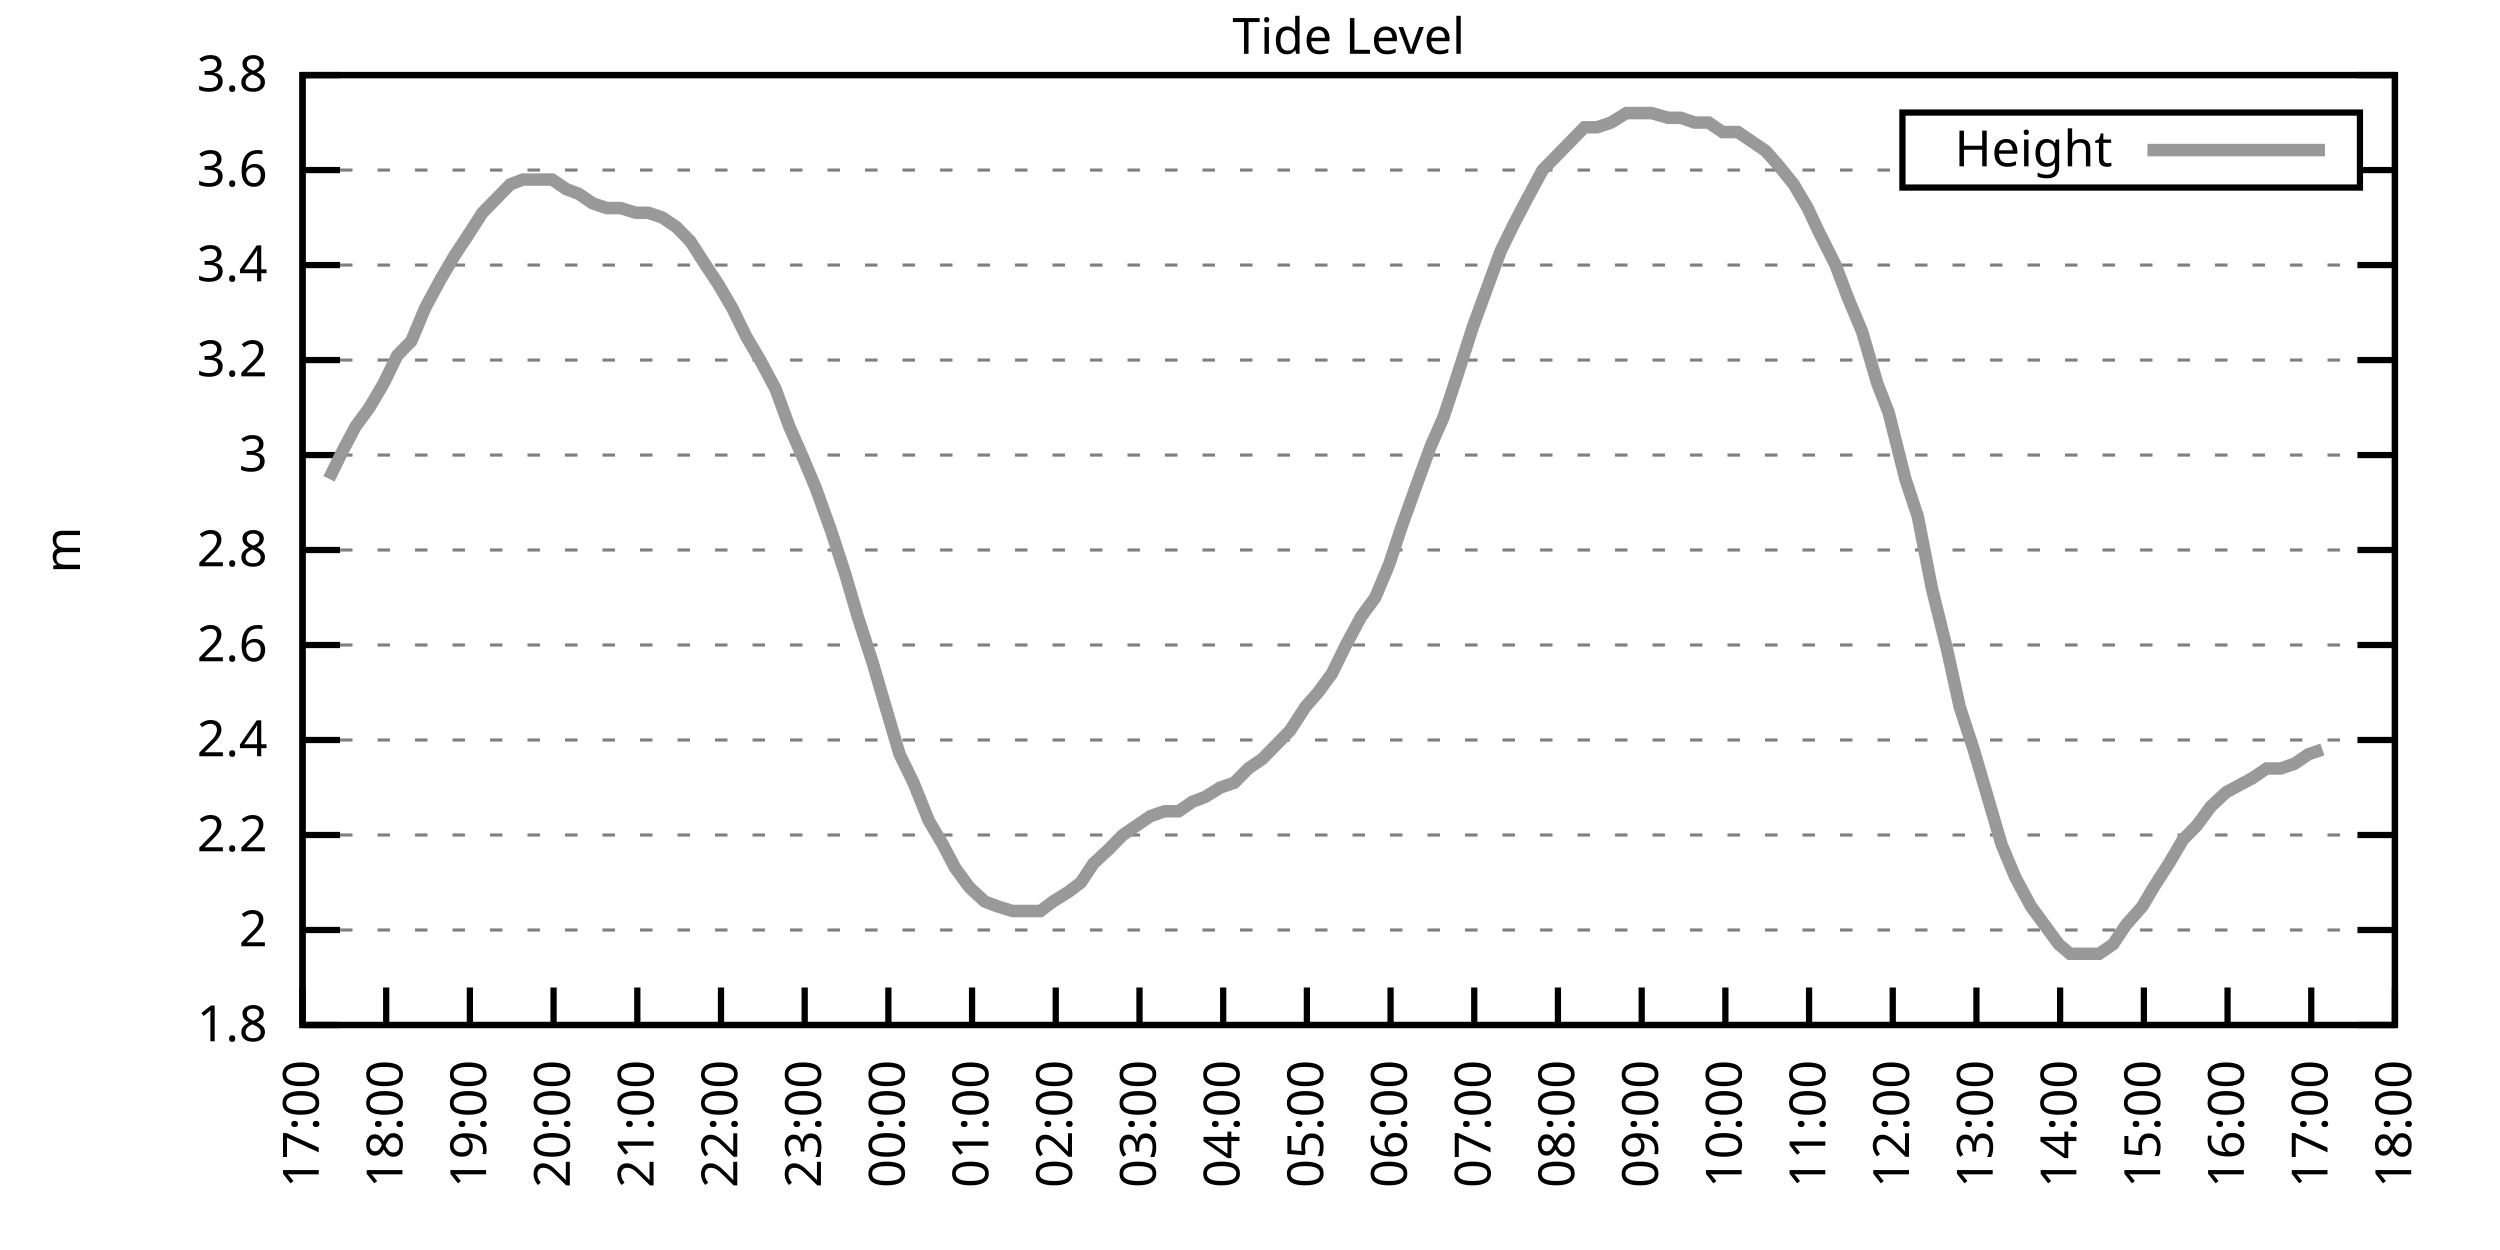
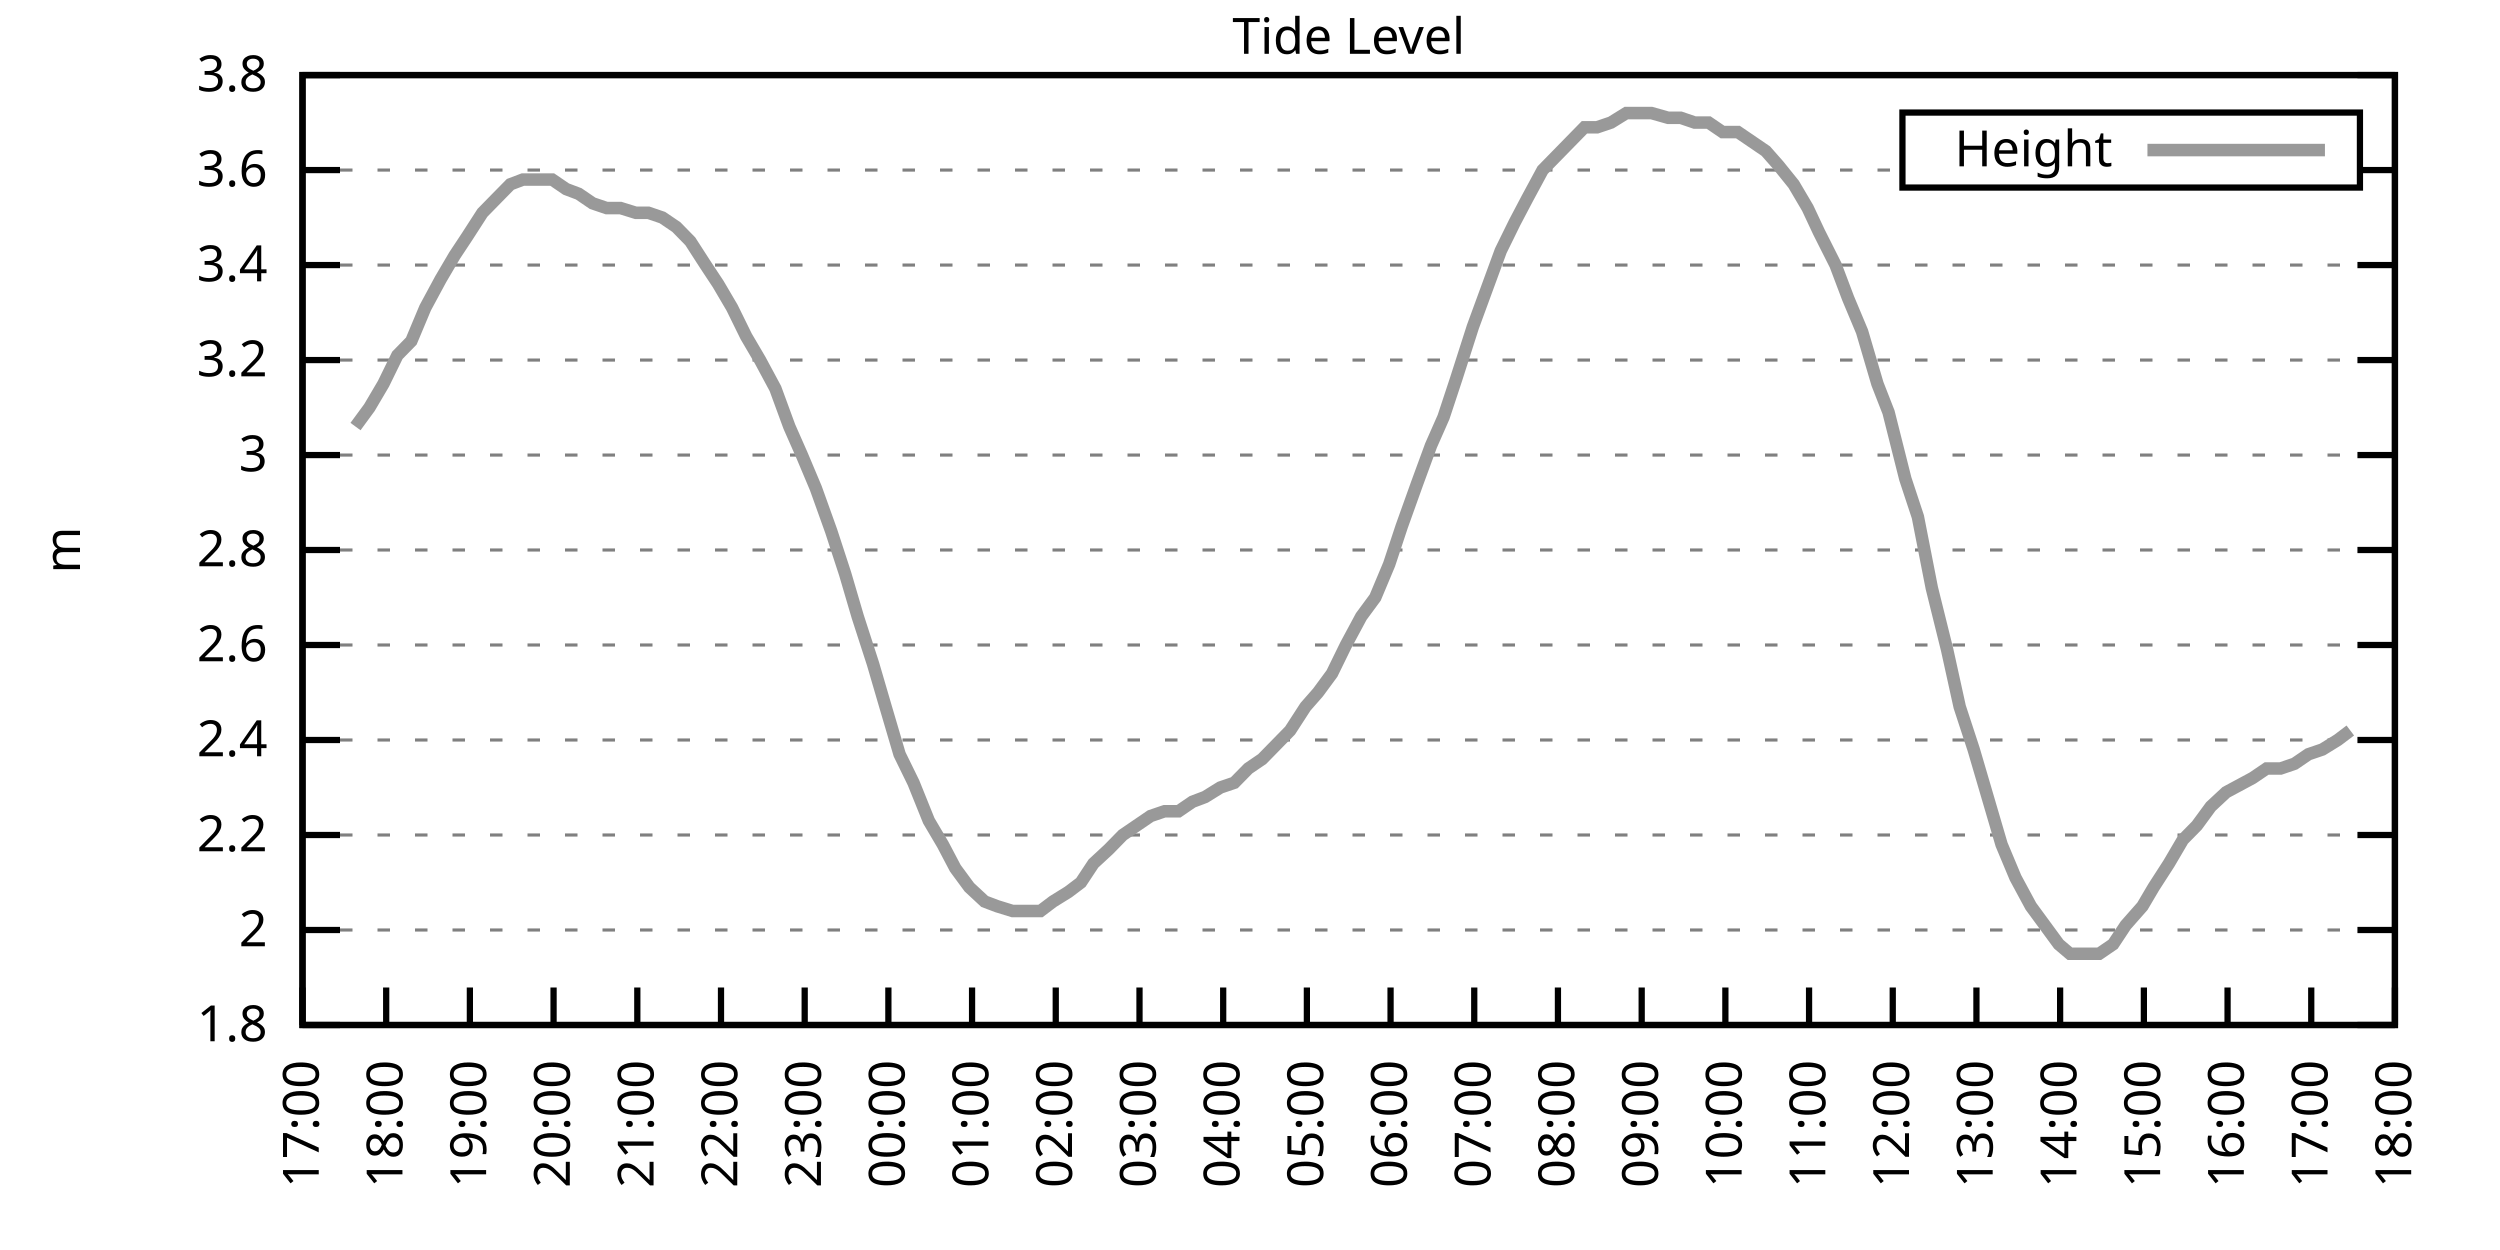
<svg xmlns="http://www.w3.org/2000/svg" xmlns:xlink="http://www.w3.org/1999/xlink" width="400" height="200" viewBox="0 0 400 200">
  <g id="gnuplot_canvas">
    <rect x="0" y="0" width="400" height="200" fill="none" />
    <defs>
      <circle id="gpDot" r="0.5" stroke-width="0.5" stroke="currentColor" />
      <path id="gpPt0" stroke-width="0.333" stroke="currentColor" d="M-1,0 h2 M0,-1 v2" />
      <path id="gpPt1" stroke-width="0.333" stroke="currentColor" d="M-1,-1 L1,1 M1,-1 L-1,1" />
      <path id="gpPt2" stroke-width="0.333" stroke="currentColor" d="M-1,0 L1,0 M0,-1 L0,1 M-1,-1 L1,1 M-1,1 L1,-1" />
      <rect id="gpPt3" stroke-width="0.333" stroke="currentColor" x="-1" y="-1" width="2" height="2" />
      <rect id="gpPt4" stroke-width="0.333" stroke="currentColor" fill="currentColor" x="-1" y="-1" width="2" height="2" />
      <circle id="gpPt5" stroke-width="0.333" stroke="currentColor" cx="0" cy="0" r="1" />
      <use xlink:href="#gpPt5" id="gpPt6" fill="currentColor" stroke="none" />
      <path id="gpPt7" stroke-width="0.333" stroke="currentColor" d="M0,-1.33 L-1.33,0.67 L1.33,0.67 z" />
      <use xlink:href="#gpPt7" id="gpPt8" fill="currentColor" stroke="none" />
      <use xlink:href="#gpPt7" id="gpPt9" stroke="currentColor" transform="rotate(180)" />
      <use xlink:href="#gpPt9" id="gpPt10" fill="currentColor" stroke="none" />
      <use xlink:href="#gpPt3" id="gpPt11" stroke="currentColor" transform="rotate(45)" />
      <use xlink:href="#gpPt11" id="gpPt12" fill="currentColor" stroke="none" />
      <path id="gpPt13" stroke-width="0.333" stroke="currentColor" d="M0,1.330 L1.265,0.411 L0.782,-1.067 L-0.782,-1.076 L-1.265,0.411 z" />
      <use xlink:href="#gpPt13" id="gpPt14" fill="currentColor" stroke="none" />
      <filter id="textbox" filterUnits="objectBoundingBox" x="0" y="0" height="1" width="1">
        <feFlood flood-color="white" flood-opacity="1" result="bgnd" />
        <feComposite in="SourceGraphic" in2="bgnd" operator="atop" />
      </filter>
      <filter id="greybox" filterUnits="objectBoundingBox" x="0" y="0" height="1" width="1">
        <feFlood flood-color="lightgrey" flood-opacity="1" result="grey" />
        <feComposite in="SourceGraphic" in2="grey" operator="atop" />
      </filter>
    </defs>
    <g fill="none" color="white" stroke="currentColor" stroke-width="1.00" stroke-linecap="butt" stroke-linejoin="miter">
</g>
    <g fill="none" color="black" stroke="currentColor" stroke-width="1.00" stroke-linecap="butt" stroke-linejoin="miter">
      <g stroke="none" shape-rendering="crispEdges">
        <polygon fill="rgb(255, 255, 255)" points="48.40,164.00 383.18,164.00 383.18,12.02 48.40,12.02 " />
      </g>
    </g>
    <g fill="none" color="black" stroke="currentColor" stroke-width="1.00" stroke-linecap="butt" stroke-linejoin="miter">
</g>
    <g fill="none" color="black" stroke="black" stroke-width="0.50" stroke-linecap="butt" stroke-linejoin="miter">
</g>
    <g fill="none" color="gray" stroke="currentColor" stroke-width="0.50" stroke-linecap="butt" stroke-linejoin="miter">
      <path stroke="gray" stroke-dasharray="2,4" class="gridline" d="M48.40,164.00 L383.19,164.00  " />
    </g>
    <g fill="none" color="gray" stroke="gray" stroke-width="1.00" stroke-linecap="butt" stroke-linejoin="miter">
</g>
    <g fill="none" color="black" stroke="currentColor" stroke-width="1.00" stroke-linecap="butt" stroke-linejoin="miter">
      <path stroke="black" d="M48.40,164.00 L54.40,164.00 M383.19,164.00 L377.19,164.00  " />
      <g transform="translate(42.80,166.60)" stroke="none" fill="black" font-family="Sans" font-size="8.00" text-anchor="end">
        <text>
          <tspan font-family="Sans"> 1.8</tspan>
        </text>
      </g>
    </g>
    <g fill="none" color="black" stroke="currentColor" stroke-width="1.00" stroke-linecap="butt" stroke-linejoin="miter">
</g>
    <g fill="none" color="black" stroke="black" stroke-width="0.50" stroke-linecap="butt" stroke-linejoin="miter">
</g>
    <g fill="none" color="gray" stroke="currentColor" stroke-width="0.50" stroke-linecap="butt" stroke-linejoin="miter">
      <path stroke="gray" stroke-dasharray="2,4" class="gridline" d="M48.40,148.80 L383.19,148.80  " />
    </g>
    <g fill="none" color="gray" stroke="gray" stroke-width="1.00" stroke-linecap="butt" stroke-linejoin="miter">
</g>
    <g fill="none" color="black" stroke="currentColor" stroke-width="1.00" stroke-linecap="butt" stroke-linejoin="miter">
      <path stroke="black" d="M48.40,148.80 L54.40,148.80 M383.19,148.80 L377.19,148.80  " />
      <g transform="translate(42.80,151.40)" stroke="none" fill="black" font-family="Sans" font-size="8.00" text-anchor="end">
        <text>
          <tspan font-family="Sans"> 2</tspan>
        </text>
      </g>
    </g>
    <g fill="none" color="black" stroke="currentColor" stroke-width="1.00" stroke-linecap="butt" stroke-linejoin="miter">
</g>
    <g fill="none" color="black" stroke="black" stroke-width="0.50" stroke-linecap="butt" stroke-linejoin="miter">
</g>
    <g fill="none" color="gray" stroke="currentColor" stroke-width="0.50" stroke-linecap="butt" stroke-linejoin="miter">
      <path stroke="gray" stroke-dasharray="2,4" class="gridline" d="M48.40,133.60 L383.19,133.60  " />
    </g>
    <g fill="none" color="gray" stroke="gray" stroke-width="1.00" stroke-linecap="butt" stroke-linejoin="miter">
</g>
    <g fill="none" color="black" stroke="currentColor" stroke-width="1.00" stroke-linecap="butt" stroke-linejoin="miter">
      <path stroke="black" d="M48.40,133.60 L54.40,133.60 M383.19,133.60 L377.19,133.60  " />
      <g transform="translate(42.80,136.20)" stroke="none" fill="black" font-family="Sans" font-size="8.00" text-anchor="end">
        <text>
          <tspan font-family="Sans"> 2.2</tspan>
        </text>
      </g>
    </g>
    <g fill="none" color="black" stroke="currentColor" stroke-width="1.00" stroke-linecap="butt" stroke-linejoin="miter">
</g>
    <g fill="none" color="black" stroke="black" stroke-width="0.50" stroke-linecap="butt" stroke-linejoin="miter">
</g>
    <g fill="none" color="gray" stroke="currentColor" stroke-width="0.50" stroke-linecap="butt" stroke-linejoin="miter">
      <path stroke="gray" stroke-dasharray="2,4" class="gridline" d="M48.40,118.40 L383.19,118.40  " />
    </g>
    <g fill="none" color="gray" stroke="gray" stroke-width="1.00" stroke-linecap="butt" stroke-linejoin="miter">
</g>
    <g fill="none" color="black" stroke="currentColor" stroke-width="1.00" stroke-linecap="butt" stroke-linejoin="miter">
      <path stroke="black" d="M48.40,118.40 L54.40,118.40 M383.19,118.40 L377.19,118.40  " />
      <g transform="translate(42.80,121.00)" stroke="none" fill="black" font-family="Sans" font-size="8.00" text-anchor="end">
        <text>
          <tspan font-family="Sans"> 2.4</tspan>
        </text>
      </g>
    </g>
    <g fill="none" color="black" stroke="currentColor" stroke-width="1.00" stroke-linecap="butt" stroke-linejoin="miter">
</g>
    <g fill="none" color="black" stroke="black" stroke-width="0.50" stroke-linecap="butt" stroke-linejoin="miter">
</g>
    <g fill="none" color="gray" stroke="currentColor" stroke-width="0.50" stroke-linecap="butt" stroke-linejoin="miter">
      <path stroke="gray" stroke-dasharray="2,4" class="gridline" d="M48.40,103.20 L383.19,103.20  " />
    </g>
    <g fill="none" color="gray" stroke="gray" stroke-width="1.00" stroke-linecap="butt" stroke-linejoin="miter">
</g>
    <g fill="none" color="black" stroke="currentColor" stroke-width="1.00" stroke-linecap="butt" stroke-linejoin="miter">
      <path stroke="black" d="M48.40,103.20 L54.40,103.20 M383.19,103.20 L377.19,103.20  " />
      <g transform="translate(42.80,105.80)" stroke="none" fill="black" font-family="Sans" font-size="8.00" text-anchor="end">
        <text>
          <tspan font-family="Sans"> 2.6</tspan>
        </text>
      </g>
    </g>
    <g fill="none" color="black" stroke="currentColor" stroke-width="1.00" stroke-linecap="butt" stroke-linejoin="miter">
</g>
    <g fill="none" color="black" stroke="black" stroke-width="0.50" stroke-linecap="butt" stroke-linejoin="miter">
</g>
    <g fill="none" color="gray" stroke="currentColor" stroke-width="0.50" stroke-linecap="butt" stroke-linejoin="miter">
      <path stroke="gray" stroke-dasharray="2,4" class="gridline" d="M48.40,88.00 L383.19,88.00  " />
    </g>
    <g fill="none" color="gray" stroke="gray" stroke-width="1.00" stroke-linecap="butt" stroke-linejoin="miter">
</g>
    <g fill="none" color="black" stroke="currentColor" stroke-width="1.00" stroke-linecap="butt" stroke-linejoin="miter">
      <path stroke="black" d="M48.40,88.00 L54.40,88.00 M383.19,88.00 L377.19,88.00  " />
      <g transform="translate(42.80,90.60)" stroke="none" fill="black" font-family="Sans" font-size="8.00" text-anchor="end">
        <text>
          <tspan font-family="Sans"> 2.8</tspan>
        </text>
      </g>
    </g>
    <g fill="none" color="black" stroke="currentColor" stroke-width="1.00" stroke-linecap="butt" stroke-linejoin="miter">
</g>
    <g fill="none" color="black" stroke="black" stroke-width="0.50" stroke-linecap="butt" stroke-linejoin="miter">
</g>
    <g fill="none" color="gray" stroke="currentColor" stroke-width="0.50" stroke-linecap="butt" stroke-linejoin="miter">
      <path stroke="gray" stroke-dasharray="2,4" class="gridline" d="M48.40,72.81 L383.19,72.81  " />
    </g>
    <g fill="none" color="gray" stroke="gray" stroke-width="1.00" stroke-linecap="butt" stroke-linejoin="miter">
</g>
    <g fill="none" color="black" stroke="currentColor" stroke-width="1.00" stroke-linecap="butt" stroke-linejoin="miter">
      <path stroke="black" d="M48.40,72.81 L54.40,72.81 M383.19,72.81 L377.19,72.81  " />
      <g transform="translate(42.80,75.41)" stroke="none" fill="black" font-family="Sans" font-size="8.00" text-anchor="end">
        <text>
          <tspan font-family="Sans"> 3</tspan>
        </text>
      </g>
    </g>
    <g fill="none" color="black" stroke="currentColor" stroke-width="1.00" stroke-linecap="butt" stroke-linejoin="miter">
</g>
    <g fill="none" color="black" stroke="black" stroke-width="0.50" stroke-linecap="butt" stroke-linejoin="miter">
</g>
    <g fill="none" color="gray" stroke="currentColor" stroke-width="0.50" stroke-linecap="butt" stroke-linejoin="miter">
      <path stroke="gray" stroke-dasharray="2,4" class="gridline" d="M48.40,57.61 L383.19,57.61  " />
    </g>
    <g fill="none" color="gray" stroke="gray" stroke-width="1.00" stroke-linecap="butt" stroke-linejoin="miter">
</g>
    <g fill="none" color="black" stroke="currentColor" stroke-width="1.00" stroke-linecap="butt" stroke-linejoin="miter">
      <path stroke="black" d="M48.40,57.61 L54.40,57.61 M383.19,57.61 L377.19,57.61  " />
      <g transform="translate(42.80,60.21)" stroke="none" fill="black" font-family="Sans" font-size="8.00" text-anchor="end">
        <text>
          <tspan font-family="Sans"> 3.2</tspan>
        </text>
      </g>
    </g>
    <g fill="none" color="black" stroke="currentColor" stroke-width="1.00" stroke-linecap="butt" stroke-linejoin="miter">
</g>
    <g fill="none" color="black" stroke="black" stroke-width="0.50" stroke-linecap="butt" stroke-linejoin="miter">
</g>
    <g fill="none" color="gray" stroke="currentColor" stroke-width="0.50" stroke-linecap="butt" stroke-linejoin="miter">
      <path stroke="gray" stroke-dasharray="2,4" class="gridline" d="M48.40,42.41 L383.19,42.41  " />
    </g>
    <g fill="none" color="gray" stroke="gray" stroke-width="1.00" stroke-linecap="butt" stroke-linejoin="miter">
</g>
    <g fill="none" color="black" stroke="currentColor" stroke-width="1.00" stroke-linecap="butt" stroke-linejoin="miter">
      <path stroke="black" d="M48.40,42.41 L54.40,42.41 M383.19,42.41 L377.19,42.41  " />
      <g transform="translate(42.80,45.01)" stroke="none" fill="black" font-family="Sans" font-size="8.00" text-anchor="end">
        <text>
          <tspan font-family="Sans"> 3.4</tspan>
        </text>
      </g>
    </g>
    <g fill="none" color="black" stroke="currentColor" stroke-width="1.00" stroke-linecap="butt" stroke-linejoin="miter">
</g>
    <g fill="none" color="black" stroke="black" stroke-width="0.50" stroke-linecap="butt" stroke-linejoin="miter">
</g>
    <g fill="none" color="gray" stroke="currentColor" stroke-width="0.50" stroke-linecap="butt" stroke-linejoin="miter">
      <path stroke="gray" stroke-dasharray="2,4" class="gridline" d="M48.40,27.21 L304.39,27.21 M377.59,27.21 L383.19,27.21  " />
    </g>
    <g fill="none" color="gray" stroke="gray" stroke-width="1.00" stroke-linecap="butt" stroke-linejoin="miter">
</g>
    <g fill="none" color="black" stroke="currentColor" stroke-width="1.00" stroke-linecap="butt" stroke-linejoin="miter">
      <path stroke="black" d="M48.40,27.21 L54.40,27.21 M383.19,27.21 L377.19,27.21  " />
      <g transform="translate(42.80,29.81)" stroke="none" fill="black" font-family="Sans" font-size="8.00" text-anchor="end">
        <text>
          <tspan font-family="Sans"> 3.6</tspan>
        </text>
      </g>
    </g>
    <g fill="none" color="black" stroke="currentColor" stroke-width="1.00" stroke-linecap="butt" stroke-linejoin="miter">
</g>
    <g fill="none" color="black" stroke="black" stroke-width="0.50" stroke-linecap="butt" stroke-linejoin="miter">
</g>
    <g fill="none" color="gray" stroke="currentColor" stroke-width="0.50" stroke-linecap="butt" stroke-linejoin="miter">
      <path stroke="gray" stroke-dasharray="2,4" class="gridline" d="M48.40,12.01 L383.19,12.01  " />
    </g>
    <g fill="none" color="gray" stroke="gray" stroke-width="1.00" stroke-linecap="butt" stroke-linejoin="miter">
</g>
    <g fill="none" color="black" stroke="currentColor" stroke-width="1.00" stroke-linecap="butt" stroke-linejoin="miter">
      <path stroke="black" d="M48.40,12.01 L54.40,12.01 M383.19,12.01 L377.19,12.01  " />
      <g transform="translate(42.80,14.61)" stroke="none" fill="black" font-family="Sans" font-size="8.00" text-anchor="end">
        <text>
          <tspan font-family="Sans"> 3.8</tspan>
        </text>
      </g>
    </g>
    <g fill="none" color="black" stroke="currentColor" stroke-width="1.00" stroke-linecap="butt" stroke-linejoin="miter">
      <path stroke="black" d="M48.40,164.00 L48.40,158.00  " />
      <g transform="translate(51.00,169.60) rotate(270.00)" stroke="none" fill="black" font-family="Sans" font-size="8.00" text-anchor="end">
        <text>
          <tspan font-family="Sans">17:00</tspan>
        </text>
      </g>
    </g>
    <g fill="none" color="black" stroke="currentColor" stroke-width="1.00" stroke-linecap="butt" stroke-linejoin="miter">
      <path stroke="black" d="M61.79,164.00 L61.79,158.00  " />
      <g transform="translate(64.39,169.60) rotate(270.00)" stroke="none" fill="black" font-family="Sans" font-size="8.00" text-anchor="end">
        <text>
          <tspan font-family="Sans">18:00</tspan>
        </text>
      </g>
    </g>
    <g fill="none" color="black" stroke="currentColor" stroke-width="1.00" stroke-linecap="butt" stroke-linejoin="miter">
      <path stroke="black" d="M75.18,164.00 L75.18,158.00  " />
      <g transform="translate(77.78,169.60) rotate(270.00)" stroke="none" fill="black" font-family="Sans" font-size="8.00" text-anchor="end">
        <text>
          <tspan font-family="Sans">19:00</tspan>
        </text>
      </g>
    </g>
    <g fill="none" color="black" stroke="currentColor" stroke-width="1.00" stroke-linecap="butt" stroke-linejoin="miter">
      <path stroke="black" d="M88.57,164.00 L88.57,158.00  " />
      <g transform="translate(91.17,169.60) rotate(270.00)" stroke="none" fill="black" font-family="Sans" font-size="8.00" text-anchor="end">
        <text>
          <tspan font-family="Sans">20:00</tspan>
        </text>
      </g>
    </g>
    <g fill="none" color="black" stroke="currentColor" stroke-width="1.00" stroke-linecap="butt" stroke-linejoin="miter">
      <path stroke="black" d="M101.97,164.00 L101.97,158.00  " />
      <g transform="translate(104.57,169.60) rotate(270.00)" stroke="none" fill="black" font-family="Sans" font-size="8.00" text-anchor="end">
        <text>
          <tspan font-family="Sans">21:00</tspan>
        </text>
      </g>
    </g>
    <g fill="none" color="black" stroke="currentColor" stroke-width="1.00" stroke-linecap="butt" stroke-linejoin="miter">
      <path stroke="black" d="M115.36,164.00 L115.36,158.00  " />
      <g transform="translate(117.96,169.60) rotate(270.00)" stroke="none" fill="black" font-family="Sans" font-size="8.00" text-anchor="end">
        <text>
          <tspan font-family="Sans">22:00</tspan>
        </text>
      </g>
    </g>
    <g fill="none" color="black" stroke="currentColor" stroke-width="1.00" stroke-linecap="butt" stroke-linejoin="miter">
      <path stroke="black" d="M128.75,164.00 L128.75,158.00  " />
      <g transform="translate(131.35,169.60) rotate(270.00)" stroke="none" fill="black" font-family="Sans" font-size="8.00" text-anchor="end">
        <text>
          <tspan font-family="Sans">23:00</tspan>
        </text>
      </g>
    </g>
    <g fill="none" color="black" stroke="currentColor" stroke-width="1.00" stroke-linecap="butt" stroke-linejoin="miter">
      <path stroke="black" d="M142.14,164.00 L142.14,158.00  " />
      <g transform="translate(144.74,169.60) rotate(270.00)" stroke="none" fill="black" font-family="Sans" font-size="8.00" text-anchor="end">
        <text>
          <tspan font-family="Sans">00:00</tspan>
        </text>
      </g>
    </g>
    <g fill="none" color="black" stroke="currentColor" stroke-width="1.00" stroke-linecap="butt" stroke-linejoin="miter">
      <path stroke="black" d="M155.53,164.00 L155.53,158.00  " />
      <g transform="translate(158.13,169.60) rotate(270.00)" stroke="none" fill="black" font-family="Sans" font-size="8.00" text-anchor="end">
        <text>
          <tspan font-family="Sans">01:00</tspan>
        </text>
      </g>
    </g>
    <g fill="none" color="black" stroke="currentColor" stroke-width="1.00" stroke-linecap="butt" stroke-linejoin="miter">
      <path stroke="black" d="M168.92,164.00 L168.92,158.00  " />
      <g transform="translate(171.52,169.60) rotate(270.00)" stroke="none" fill="black" font-family="Sans" font-size="8.00" text-anchor="end">
        <text>
          <tspan font-family="Sans">02:00</tspan>
        </text>
      </g>
    </g>
    <g fill="none" color="black" stroke="currentColor" stroke-width="1.00" stroke-linecap="butt" stroke-linejoin="miter">
      <path stroke="black" d="M182.32,164.00 L182.32,158.00  " />
      <g transform="translate(184.92,169.60) rotate(270.00)" stroke="none" fill="black" font-family="Sans" font-size="8.00" text-anchor="end">
        <text>
          <tspan font-family="Sans">03:00</tspan>
        </text>
      </g>
    </g>
    <g fill="none" color="black" stroke="currentColor" stroke-width="1.00" stroke-linecap="butt" stroke-linejoin="miter">
      <path stroke="black" d="M195.71,164.00 L195.71,158.00  " />
      <g transform="translate(198.31,169.60) rotate(270.00)" stroke="none" fill="black" font-family="Sans" font-size="8.00" text-anchor="end">
        <text>
          <tspan font-family="Sans">04:00</tspan>
        </text>
      </g>
    </g>
    <g fill="none" color="black" stroke="currentColor" stroke-width="1.00" stroke-linecap="butt" stroke-linejoin="miter">
      <path stroke="black" d="M209.10,164.00 L209.10,158.00  " />
      <g transform="translate(211.70,169.60) rotate(270.00)" stroke="none" fill="black" font-family="Sans" font-size="8.00" text-anchor="end">
        <text>
          <tspan font-family="Sans">05:00</tspan>
        </text>
      </g>
    </g>
    <g fill="none" color="black" stroke="currentColor" stroke-width="1.00" stroke-linecap="butt" stroke-linejoin="miter">
      <path stroke="black" d="M222.49,164.00 L222.49,158.00  " />
      <g transform="translate(225.09,169.60) rotate(270.00)" stroke="none" fill="black" font-family="Sans" font-size="8.00" text-anchor="end">
        <text>
          <tspan font-family="Sans">06:00</tspan>
        </text>
      </g>
    </g>
    <g fill="none" color="black" stroke="currentColor" stroke-width="1.00" stroke-linecap="butt" stroke-linejoin="miter">
      <path stroke="black" d="M235.88,164.00 L235.88,158.00  " />
      <g transform="translate(238.48,169.60) rotate(270.00)" stroke="none" fill="black" font-family="Sans" font-size="8.00" text-anchor="end">
        <text>
          <tspan font-family="Sans">07:00</tspan>
        </text>
      </g>
    </g>
    <g fill="none" color="black" stroke="currentColor" stroke-width="1.00" stroke-linecap="butt" stroke-linejoin="miter">
      <path stroke="black" d="M249.27,164.00 L249.27,158.00  " />
      <g transform="translate(251.87,169.60) rotate(270.00)" stroke="none" fill="black" font-family="Sans" font-size="8.00" text-anchor="end">
        <text>
          <tspan font-family="Sans">08:00</tspan>
        </text>
      </g>
    </g>
    <g fill="none" color="black" stroke="currentColor" stroke-width="1.00" stroke-linecap="butt" stroke-linejoin="miter">
      <path stroke="black" d="M262.67,164.00 L262.67,158.00  " />
      <g transform="translate(265.27,169.60) rotate(270.00)" stroke="none" fill="black" font-family="Sans" font-size="8.00" text-anchor="end">
        <text>
          <tspan font-family="Sans">09:00</tspan>
        </text>
      </g>
    </g>
    <g fill="none" color="black" stroke="currentColor" stroke-width="1.00" stroke-linecap="butt" stroke-linejoin="miter">
      <path stroke="black" d="M276.06,164.00 L276.06,158.00  " />
      <g transform="translate(278.66,169.60) rotate(270.00)" stroke="none" fill="black" font-family="Sans" font-size="8.00" text-anchor="end">
        <text>
          <tspan font-family="Sans">10:00</tspan>
        </text>
      </g>
    </g>
    <g fill="none" color="black" stroke="currentColor" stroke-width="1.00" stroke-linecap="butt" stroke-linejoin="miter">
      <path stroke="black" d="M289.45,164.00 L289.45,158.00  " />
      <g transform="translate(292.05,169.60) rotate(270.00)" stroke="none" fill="black" font-family="Sans" font-size="8.00" text-anchor="end">
        <text>
          <tspan font-family="Sans">11:00</tspan>
        </text>
      </g>
    </g>
    <g fill="none" color="black" stroke="currentColor" stroke-width="1.00" stroke-linecap="butt" stroke-linejoin="miter">
      <path stroke="black" d="M302.84,164.00 L302.84,158.00  " />
      <g transform="translate(305.44,169.60) rotate(270.00)" stroke="none" fill="black" font-family="Sans" font-size="8.00" text-anchor="end">
        <text>
          <tspan font-family="Sans">12:00</tspan>
        </text>
      </g>
    </g>
    <g fill="none" color="black" stroke="currentColor" stroke-width="1.00" stroke-linecap="butt" stroke-linejoin="miter">
      <path stroke="black" d="M316.23,164.00 L316.23,158.00  " />
      <g transform="translate(318.83,169.60) rotate(270.00)" stroke="none" fill="black" font-family="Sans" font-size="8.00" text-anchor="end">
        <text>
          <tspan font-family="Sans">13:00</tspan>
        </text>
      </g>
    </g>
    <g fill="none" color="black" stroke="currentColor" stroke-width="1.00" stroke-linecap="butt" stroke-linejoin="miter">
      <path stroke="black" d="M329.62,164.00 L329.62,158.00  " />
      <g transform="translate(332.22,169.60) rotate(270.00)" stroke="none" fill="black" font-family="Sans" font-size="8.00" text-anchor="end">
        <text>
          <tspan font-family="Sans">14:00</tspan>
        </text>
      </g>
    </g>
    <g fill="none" color="black" stroke="currentColor" stroke-width="1.00" stroke-linecap="butt" stroke-linejoin="miter">
      <path stroke="black" d="M343.02,164.00 L343.02,158.00  " />
      <g transform="translate(345.62,169.60) rotate(270.00)" stroke="none" fill="black" font-family="Sans" font-size="8.00" text-anchor="end">
        <text>
          <tspan font-family="Sans">15:00</tspan>
        </text>
      </g>
    </g>
    <g fill="none" color="black" stroke="currentColor" stroke-width="1.00" stroke-linecap="butt" stroke-linejoin="miter">
      <path stroke="black" d="M356.41,164.00 L356.41,158.00  " />
      <g transform="translate(359.01,169.60) rotate(270.00)" stroke="none" fill="black" font-family="Sans" font-size="8.00" text-anchor="end">
        <text>
          <tspan font-family="Sans">16:00</tspan>
        </text>
      </g>
    </g>
    <g fill="none" color="black" stroke="currentColor" stroke-width="1.00" stroke-linecap="butt" stroke-linejoin="miter">
      <path stroke="black" d="M369.80,164.00 L369.80,158.00  " />
      <g transform="translate(372.40,169.60) rotate(270.00)" stroke="none" fill="black" font-family="Sans" font-size="8.00" text-anchor="end">
        <text>
          <tspan font-family="Sans">17:00</tspan>
        </text>
      </g>
    </g>
    <g fill="none" color="black" stroke="currentColor" stroke-width="1.00" stroke-linecap="butt" stroke-linejoin="miter">
      <path stroke="black" d="M383.19,164.00 L383.19,158.00  " />
      <g transform="translate(385.79,169.60) rotate(270.00)" stroke="none" fill="black" font-family="Sans" font-size="8.00" text-anchor="end">
        <text>
          <tspan font-family="Sans">18:00</tspan>
        </text>
      </g>
    </g>
    <g fill="none" color="black" stroke="currentColor" stroke-width="1.00" stroke-linecap="butt" stroke-linejoin="miter">
</g>
    <g fill="none" color="black" stroke="currentColor" stroke-width="1.00" stroke-linecap="butt" stroke-linejoin="miter">
      <path stroke="black" d="M48.40,12.01 L48.40,164.00 L383.19,164.00 L383.19,12.01 L48.40,12.01 Z  " />
    </g>
    <g fill="none" color="black" stroke="currentColor" stroke-width="1.00" stroke-linecap="butt" stroke-linejoin="miter">
</g>
    <g fill="none" color="black" stroke="currentColor" stroke-width="1.00" stroke-linecap="butt" stroke-linejoin="miter">
      <path stroke="black" d="M304.39,30.01 L304.39,18.01 L377.59,18.01 L377.59,30.01 L304.39,30.01 Z  " />
    </g>
    <g id="Tide_level_plot_1">
      <g fill="none" color="white" stroke="black" stroke-width="2.00" stroke-linecap="butt" stroke-linejoin="miter">
</g>
      <g fill="none" color="black" stroke="currentColor" stroke-width="2.00" stroke-linecap="butt" stroke-linejoin="miter">
        <g transform="translate(337.99,26.61)" stroke="none" fill="black" font-family="Sans" font-size="8.00" text-anchor="end">
          <text>
            <tspan font-family="Sans">Height</tspan>
          </text>
        </g>
      </g>
      <g fill="none" color="black" stroke="currentColor" stroke-width="2.00" stroke-linecap="butt" stroke-linejoin="miter">
-         <path stroke="rgb(153, 153, 153)" d="M343.59,24.01 L371.99,24.01 M52.64,76.61 L54.87,72.05 L56.88,68.25 L59.11,65.21 L61.35,61.41 L63.58,56.85   L65.81,54.57 L68.04,49.25 L70.50,44.69 L72.73,40.89 L74.74,37.85 L77.19,34.05 L79.42,31.77 L81.66,29.49   L83.66,28.73 L85.90,28.73 L88.35,28.73 L90.58,30.25 L92.59,31.01 L94.82,32.53 L97.06,33.29 L99.29,33.29   L101.74,34.05 L103.75,34.05 L105.98,34.81 L108.22,36.33 L110.45,38.61 L112.90,42.41 L114.91,45.45 L117.14,49.25   L119.38,53.81 L121.61,57.61 L124.06,62.17 L126.29,68.25 L128.30,72.81 L130.54,78.13 L132.99,84.97 L135.22,91.80   L137.23,98.64 L139.69,106.24 L141.69,113.08 L143.93,120.68 L146.16,125.24 L148.61,131.32 L150.85,135.12 L152.85,138.92   L155.09,141.96 L157.54,144.24 L159.55,145.00 L162.01,145.76 L164.24,145.76 L166.47,145.76 L168.48,144.24 L170.93,142.72   L172.94,141.20 L174.95,138.16 L177.41,135.88 L179.64,133.60 L181.87,132.08 L184.10,130.56 L186.33,129.80 L188.57,129.80   L190.80,128.28 L192.81,127.52 L195.26,126.00 L197.49,125.24 L199.73,122.96 L201.96,121.44 L204.19,119.16 L206.42,116.88   L208.88,113.08 L210.88,110.80 L213.12,107.76 L215.35,103.20 L217.80,98.64 L220.04,95.60 L222.27,90.28 L224.28,84.21   L226.73,77.37 L228.96,71.29 L230.97,66.73 L232.98,60.65 L235.66,52.29 L237.89,46.21 L240.12,40.13 L242.36,35.57   L244.36,31.77 L246.82,27.21 L249.05,24.93 L251.28,22.65 L253.51,20.37 L255.52,20.37 L257.76,19.61 L260.21,18.09   L262.22,18.09 L264.23,18.09 L266.91,18.85 L268.92,18.85 L271.15,19.61 L273.38,19.61 L275.61,21.13 L278.07,21.13   L280.30,22.65 L282.53,24.17 L284.54,26.45 L286.99,29.49 L289.23,33.29 L291.01,37.09 L293.69,42.41 L295.70,47.73   L297.93,53.05 L300.39,61.41 L302.17,65.97 L304.85,76.61 L306.86,82.69 L309.09,94.08 L311.54,103.96 L313.55,113.08   L315.79,119.92 L318.02,127.52 L320.25,135.12 L322.48,140.44 L324.94,145.00 L327.17,148.04 L329.40,151.08 L331.19,152.60   L333.64,152.60 L335.87,152.60 L338.10,151.08 L340.11,148.04 L342.79,145.00 L344.58,141.96 L347.03,138.16 L349.26,134.36   L351.50,132.08 L353.73,129.04 L356.18,126.76 L360.42,124.48 L362.66,122.96 L364.89,122.96 L367.12,122.20 L369.35,120.68   L371.58,119.92  " />
+         <path stroke="rgb(153, 153, 153)" d="M343.59,24.01 L371.99,24.01 M56.88,68.25 L59.11,65.21 L61.35,61.41 L63.58,56.85 L65.81,54.57 L68.04,49.25   L70.50,44.69 L72.73,40.89 L74.74,37.85 L77.19,34.05 L79.42,31.77 L81.66,29.49 L83.66,28.73 L85.90,28.73   L88.35,28.73 L90.58,30.25 L92.59,31.01 L94.82,32.53 L97.06,33.29 L99.29,33.29 L101.74,34.05 L103.75,34.05   L105.98,34.81 L108.22,36.33 L110.45,38.61 L112.90,42.41 L114.91,45.45 L117.14,49.25 L119.38,53.81 L121.61,57.61   L124.06,62.17 L126.29,68.25 L128.30,72.81 L130.54,78.13 L132.99,84.97 L135.22,91.80 L137.23,98.64 L139.69,106.24   L141.69,113.08 L143.93,120.68 L146.16,125.24 L148.61,131.32 L150.85,135.12 L152.85,138.92 L155.09,141.96 L157.54,144.24   L159.55,145.00 L162.01,145.76 L164.24,145.76 L166.47,145.76 L168.48,144.24 L170.93,142.72 L172.94,141.20 L174.95,138.16   L177.41,135.88 L179.64,133.60 L181.87,132.08 L184.10,130.56 L186.33,129.80 L188.57,129.80 L190.80,128.28 L192.81,127.52   L195.26,126.00 L197.49,125.24 L199.73,122.96 L201.96,121.44 L204.19,119.16 L206.42,116.88 L208.88,113.08 L210.88,110.80   L213.12,107.76 L215.35,103.20 L217.80,98.64 L220.04,95.60 L222.27,90.28 L224.28,84.21 L226.73,77.37 L228.96,71.29   L230.97,66.73 L232.98,60.65 L235.66,52.29 L237.89,46.21 L240.12,40.13 L242.36,35.57 L244.36,31.77 L246.82,27.21   L249.05,24.93 L251.28,22.65 L253.51,20.37 L255.52,20.37 L257.76,19.61 L260.21,18.09 L262.22,18.09 L264.23,18.09   L266.91,18.85 L268.92,18.85 L271.15,19.61 L273.38,19.61 L275.61,21.13 L278.07,21.13 L280.30,22.65 L282.53,24.17   L284.54,26.45 L286.99,29.49 L289.23,33.29 L291.01,37.09 L293.69,42.41 L295.70,47.73 L297.93,53.05 L300.39,61.41   L302.17,65.97 L304.85,76.61 L306.86,82.69 L309.09,94.08 L311.54,103.96 L313.55,113.08 L315.79,119.92 L318.02,127.52   L320.25,135.12 L322.48,140.44 L324.94,145.00 L327.17,148.04 L329.40,151.08 L331.19,152.60 L333.64,152.60 L335.87,152.60   L338.10,151.08 L340.11,148.04 L342.79,145.00 L344.58,141.96 L347.03,138.16 L349.26,134.36 L351.50,132.08 L353.73,129.04   L356.18,126.76 L360.42,124.48 L362.66,122.96 L364.89,122.96 L367.12,122.20 L369.35,120.68 L371.58,119.92 L374.04,118.40   L376.05,116.88  " />
      </g>
    </g>
    <g fill="none" color="black" stroke="currentColor" stroke-width="2.00" stroke-linecap="butt" stroke-linejoin="miter">
</g>
    <g fill="none" color="black" stroke="black" stroke-width="1.00" stroke-linecap="butt" stroke-linejoin="miter">
</g>
    <g fill="none" color="black" stroke="currentColor" stroke-width="1.00" stroke-linecap="butt" stroke-linejoin="miter">
      <path stroke="black" d="M48.40,12.01 L48.40,164.00 L383.19,164.00 L383.19,12.01 L48.40,12.01 Z  " />
      <g transform="translate(12.80,88.01) rotate(270.00)" stroke="none" fill="black" font-family="Sans" font-size="8.00" text-anchor="middle">
        <text>
          <tspan font-family="Sans">m</tspan>
        </text>
      </g>
    </g>
    <g fill="none" color="black" stroke="currentColor" stroke-width="1.00" stroke-linecap="butt" stroke-linejoin="miter">
</g>
    <g fill="none" color="black" stroke="currentColor" stroke-width="1.00" stroke-linecap="butt" stroke-linejoin="miter">
      <g transform="translate(215.79,8.61)" stroke="none" fill="black" font-family="Sans" font-size="8.00" text-anchor="middle">
        <text>
          <tspan font-family="Sans">Tide Level</tspan>
        </text>
      </g>
    </g>
    <g fill="none" color="black" stroke="currentColor" stroke-width="1.00" stroke-linecap="butt" stroke-linejoin="miter">
</g>
  </g>
</svg>
